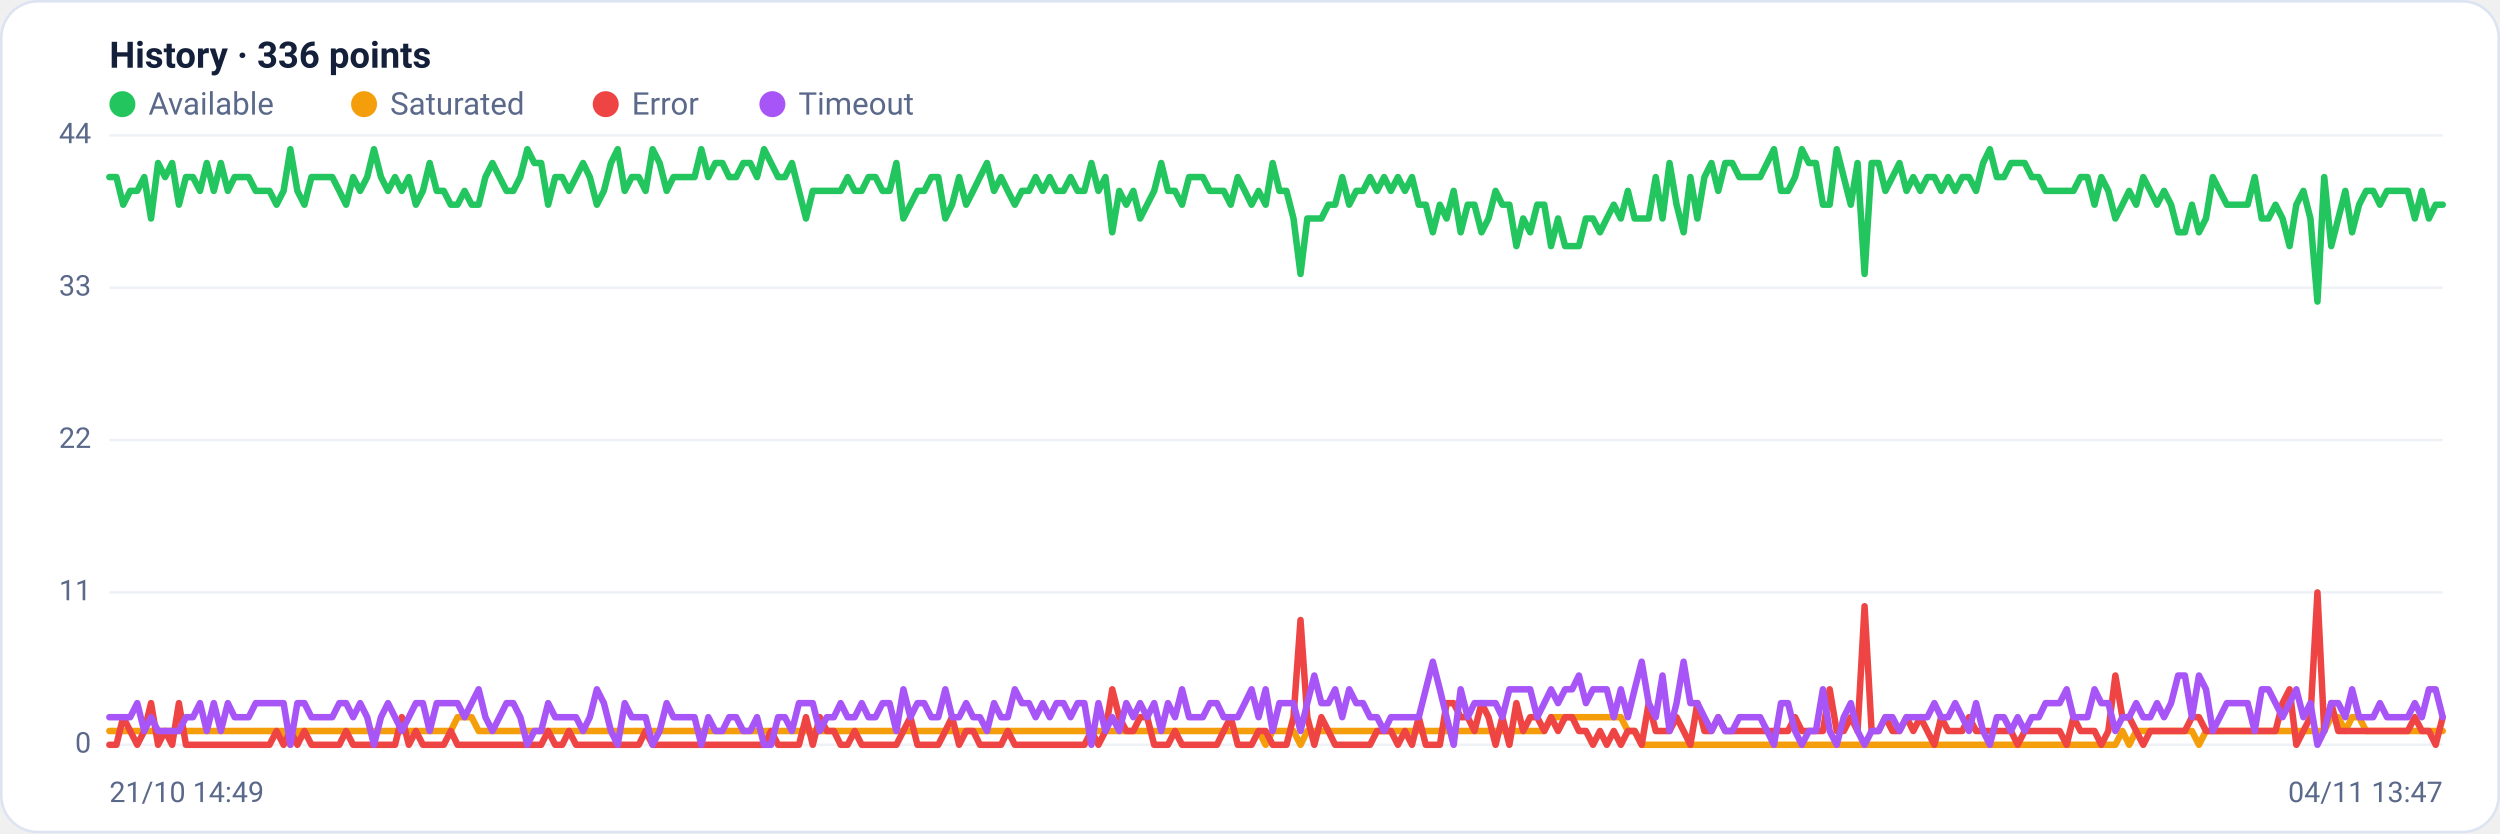
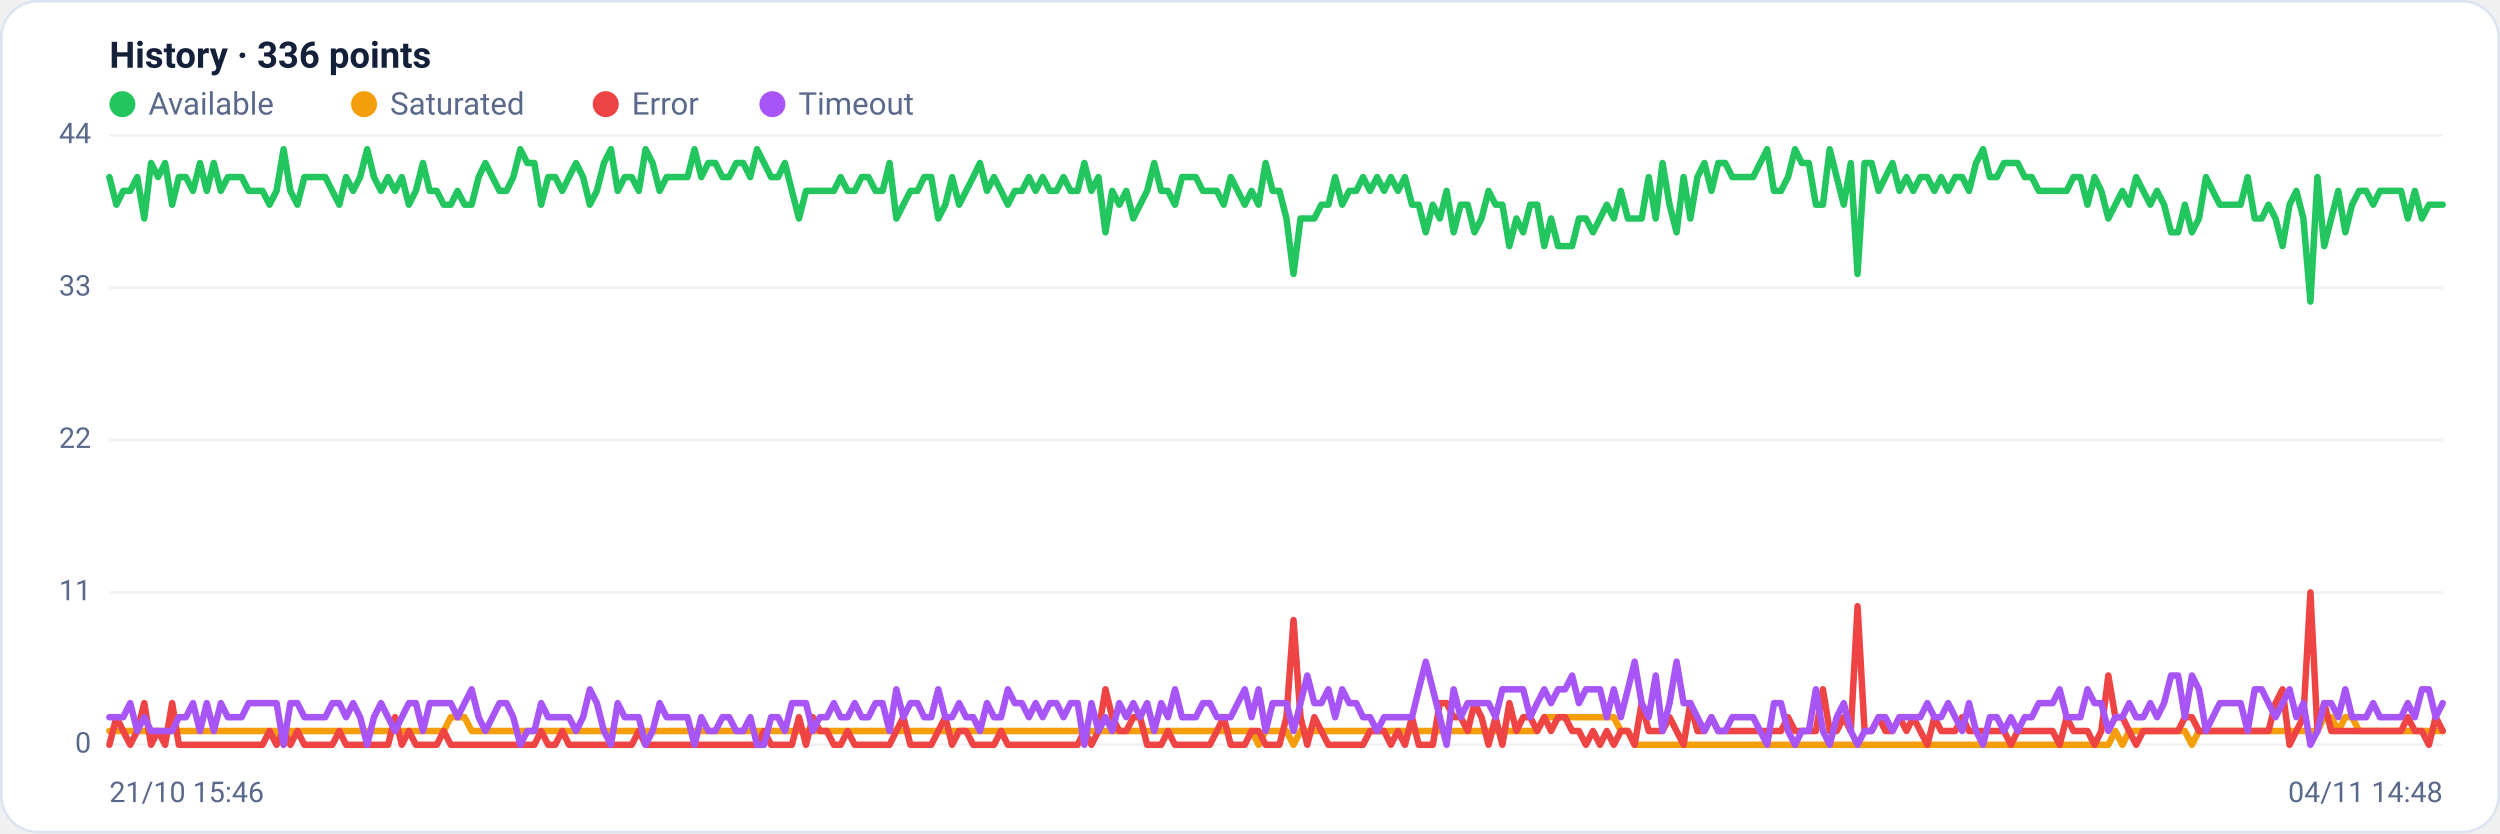
<svg xmlns="http://www.w3.org/2000/svg" viewBox="0 0 960 320" width="960" height="320" font-family="Segoe UI, system-ui, -apple-system, Roboto, Helvetica, Arial, sans-serif" role="img" aria-label="Availability history per region">
  <rect x="0.5" y="0.5" width="959" height="319" rx="14" fill="#ffffff" stroke="#dce3f1" />
  <text x="42" y="26" font-size="14" font-weight="600" fill="#14203a">History · 336 points</text>
  <circle cx="47" cy="40" r="5" fill="#22c55e" />
  <text x="57" y="44" font-size="12" fill="#5a688a">Available</text>
  <circle cx="139.8" cy="40" r="5" fill="#f59e0b" />
  <text x="149.8" y="44" font-size="12" fill="#5a688a">Saturated</text>
  <circle cx="232.6" cy="40" r="5" fill="#ef4444" />
  <text x="242.6" y="44" font-size="12" fill="#5a688a">Error</text>
  <circle cx="296.6" cy="40" r="5" fill="#a855f7" />
  <text x="306.6" y="44" font-size="12" fill="#5a688a">Timeout</text>
  <line x1="42" y1="286.0" x2="938" y2="286.0" stroke="#eef2f7" stroke-width="1" />
  <text x="35" y="289.0" text-anchor="end" font-size="11" fill="#5a688a">0</text>
  <line x1="42" y1="227.5" x2="938" y2="227.5" stroke="#eef2f7" stroke-width="1" />
  <text x="35" y="230.5" text-anchor="end" font-size="11" fill="#5a688a">11</text>
  <line x1="42" y1="169.0" x2="938" y2="169.0" stroke="#eef2f7" stroke-width="1" />
  <text x="35" y="172.0" text-anchor="end" font-size="11" fill="#5a688a">22</text>
  <line x1="42" y1="110.5" x2="938" y2="110.5" stroke="#eef2f7" stroke-width="1" />
  <text x="35" y="113.5" text-anchor="end" font-size="11" fill="#5a688a">33</text>
  <line x1="42" y1="52.0" x2="938" y2="52.0" stroke="#eef2f7" stroke-width="1" />
  <text x="35" y="55.0" text-anchor="end" font-size="11" fill="#5a688a">44</text>
-   <polyline fill="none" stroke="#22c55e" stroke-width="2.5" stroke-linejoin="round" stroke-linecap="round" points="42.0,68.0 44.7,68.0 47.3,78.6 50.0,73.3 52.7,73.3 55.4,68.0 58.0,83.9 60.7,62.6 63.4,68.0 66.1,62.6 68.7,78.6 71.4,68.0 74.1,68.0 76.8,73.3 79.4,62.6 82.1,73.3 84.8,62.6 87.5,73.3 90.1,68.0 92.8,68.0 95.5,68.0 98.2,73.3 100.8,73.3 103.5,73.3 106.2,78.6 108.9,73.3 111.5,57.3 114.2,73.3 116.9,78.6 119.6,68.0 122.2,68.0 124.9,68.0 127.6,68.0 130.3,73.3 132.9,78.6 135.6,68.0 138.3,73.3 141.0,68.0 143.6,57.3 146.3,68.0 149.0,73.3 151.7,68.0 154.3,73.3 157.0,68.0 159.7,78.6 162.4,73.3 165.0,62.6 167.7,73.3 170.4,73.3 173.1,78.6 175.7,78.6 178.4,73.3 181.1,78.6 183.8,78.6 186.4,68.0 189.1,62.6 191.8,68.0 194.5,73.3 197.1,73.3 199.8,68.0 202.5,57.3 205.2,62.6 207.8,62.6 210.5,78.6 213.2,68.0 215.9,68.0 218.5,73.3 221.2,68.0 223.9,62.6 226.5,68.0 229.2,78.6 231.9,73.3 234.6,62.6 237.2,57.3 239.9,73.3 242.6,68.0 245.3,68.0 247.9,73.3 250.6,57.3 253.3,62.6 256.0,73.3 258.6,68.0 261.3,68.0 264.0,68.0 266.7,68.0 269.3,57.3 272.0,68.0 274.7,62.6 277.4,62.6 280.0,68.0 282.7,68.0 285.4,62.6 288.1,62.6 290.7,68.0 293.4,57.3 296.1,62.6 298.8,68.0 301.4,68.0 304.1,62.6 306.8,73.3 309.5,83.9 312.1,73.3 314.8,73.3 317.5,73.3 320.2,73.3 322.8,73.3 325.5,68.0 328.2,73.3 330.9,73.3 333.5,68.0 336.2,68.0 338.9,73.3 341.6,73.3 344.2,62.6 346.9,83.9 349.6,78.6 352.3,73.3 354.9,73.3 357.6,68.0 360.3,68.0 363.0,83.9 365.6,78.6 368.3,68.0 371.0,78.6 373.7,73.3 376.3,68.0 379.0,62.6 381.7,73.3 384.4,68.0 387.0,73.3 389.7,78.6 392.4,73.3 395.1,73.3 397.7,68.0 400.4,73.3 403.1,68.0 405.7,73.3 408.4,73.3 411.1,68.0 413.8,73.3 416.4,73.3 419.1,62.6 421.8,73.3 424.5,68.0 427.1,89.2 429.8,73.3 432.5,78.6 435.2,73.3 437.8,83.9 440.5,78.6 443.2,73.3 445.9,62.6 448.5,73.3 451.2,73.3 453.9,78.6 456.6,68.0 459.2,68.0 461.9,68.0 464.6,73.3 467.3,73.3 469.9,73.3 472.6,78.6 475.3,68.0 478.0,73.3 480.6,78.6 483.3,73.3 486.0,78.6 488.7,62.6 491.3,73.3 494.0,73.3 496.7,83.9 499.4,105.2 502.0,83.9 504.7,83.9 507.4,83.9 510.1,78.6 512.7,78.6 515.4,68.0 518.1,78.6 520.8,73.3 523.4,73.3 526.1,68.0 528.8,73.3 531.5,68.0 534.1,73.3 536.8,68.0 539.5,73.3 542.2,68.0 544.8,78.6 547.5,78.6 550.2,89.2 552.9,78.6 555.5,83.9 558.2,73.3 560.9,89.2 563.6,78.6 566.2,78.6 568.9,89.2 571.6,83.9 574.3,73.3 576.9,78.6 579.6,78.6 582.3,94.5 584.9,83.9 587.6,89.2 590.3,78.6 593.0,78.6 595.6,94.5 598.3,83.9 601.0,94.5 603.7,94.5 606.3,94.5 609.0,83.9 611.7,83.9 614.4,89.2 617.0,83.9 619.7,78.6 622.4,83.9 625.1,73.3 627.7,83.9 630.4,83.9 633.1,83.9 635.8,68.0 638.4,83.9 641.1,62.6 643.8,78.6 646.5,89.2 649.1,68.0 651.8,83.9 654.5,68.0 657.2,62.6 659.8,73.3 662.5,62.6 665.2,62.6 667.9,68.0 670.5,68.0 673.2,68.0 675.9,68.0 678.6,62.6 681.2,57.3 683.9,73.3 686.6,73.3 689.3,68.0 691.9,57.3 694.6,62.6 697.3,62.6 700.0,78.6 702.6,78.6 705.3,57.3 708.0,68.0 710.7,78.6 713.3,62.6 716.0,105.2 718.7,62.6 721.4,62.6 724.0,73.3 726.7,68.0 729.4,62.6 732.1,73.3 734.7,68.0 737.4,73.3 740.1,68.0 742.8,68.0 745.4,73.3 748.1,68.0 750.8,73.3 753.5,68.0 756.1,68.0 758.8,73.3 761.5,62.6 764.1,57.3 766.8,68.0 769.5,68.0 772.2,62.6 774.8,62.6 777.5,62.6 780.2,68.0 782.9,68.0 785.5,73.3 788.2,73.3 790.9,73.3 793.6,73.3 796.2,73.3 798.9,68.0 801.6,68.0 804.3,78.6 806.9,68.0 809.6,73.3 812.3,83.9 815.0,78.6 817.6,73.3 820.3,78.6 823.0,68.0 825.7,73.3 828.3,78.6 831.0,73.3 833.7,78.6 836.4,89.2 839.0,89.2 841.7,78.6 844.4,89.2 847.1,83.9 849.7,68.0 852.4,73.3 855.1,78.6 857.8,78.6 860.4,78.6 863.1,78.6 865.8,68.0 868.5,83.9 871.1,83.9 873.8,78.6 876.5,83.9 879.2,94.5 881.8,78.6 884.5,73.3 887.2,83.9 889.9,115.8 892.5,68.0 895.2,94.5 897.9,83.9 900.6,73.3 903.2,89.2 905.9,78.6 908.6,73.3 911.3,73.3 913.9,78.6 916.6,73.3 919.3,73.3 922.0,73.3 924.6,73.3 927.3,83.9 930.0,73.3 932.7,83.9 935.3,78.6 938.0,78.6" />
-   <polyline fill="none" stroke="#f59e0b" stroke-width="2.5" stroke-linejoin="round" stroke-linecap="round" points="42.0,280.7 44.7,280.7 47.3,280.7 50.0,280.7 52.7,280.7 55.4,280.7 58.0,280.7 60.7,280.7 63.4,280.7 66.1,280.7 68.7,280.7 71.4,280.7 74.1,280.7 76.8,280.7 79.4,280.7 82.1,280.7 84.8,280.7 87.5,280.7 90.1,280.7 92.8,280.7 95.5,280.7 98.2,280.7 100.8,280.7 103.5,280.7 106.2,280.7 108.9,280.7 111.5,286.0 114.2,280.7 116.9,280.7 119.6,280.7 122.2,280.7 124.9,280.7 127.6,280.7 130.3,280.7 132.9,280.7 135.6,280.7 138.3,280.7 141.0,280.7 143.6,280.7 146.3,280.7 149.0,280.7 151.7,280.7 154.3,280.7 157.0,280.7 159.7,280.7 162.4,280.7 165.0,280.7 167.7,280.7 170.4,280.7 173.1,280.7 175.7,275.4 178.4,275.4 181.1,275.4 183.8,280.7 186.4,280.7 189.1,280.7 191.8,280.7 194.5,280.7 197.1,280.7 199.8,280.7 202.5,280.7 205.2,280.7 207.8,280.7 210.5,280.7 213.2,280.7 215.9,280.7 218.5,280.7 221.2,280.7 223.9,280.7 226.5,280.7 229.2,280.7 231.9,280.7 234.6,280.7 237.2,280.7 239.9,280.7 242.6,280.7 245.3,280.7 247.9,280.7 250.6,280.7 253.3,280.7 256.0,280.7 258.6,280.7 261.3,280.7 264.0,280.7 266.7,280.7 269.3,280.7 272.0,280.7 274.7,280.7 277.4,280.7 280.0,280.7 282.7,280.7 285.4,280.7 288.1,280.7 290.7,280.7 293.4,280.7 296.1,280.7 298.8,280.7 301.4,280.7 304.1,280.7 306.8,280.7 309.5,280.7 312.1,280.7 314.8,280.7 317.5,280.7 320.2,280.7 322.8,280.7 325.5,280.7 328.2,280.7 330.9,280.7 333.5,280.7 336.2,280.7 338.9,280.7 341.6,280.7 344.2,280.7 346.9,280.7 349.6,280.7 352.3,280.7 354.9,280.7 357.6,280.7 360.3,280.7 363.0,280.7 365.6,280.7 368.3,280.7 371.0,280.7 373.7,280.7 376.3,280.7 379.0,280.7 381.7,280.7 384.4,280.7 387.0,280.7 389.7,280.7 392.4,280.7 395.1,280.7 397.7,280.7 400.4,280.7 403.1,280.7 405.7,280.7 408.4,280.7 411.1,280.7 413.8,280.7 416.4,280.7 419.1,280.7 421.8,280.7 424.5,280.7 427.1,280.7 429.8,280.7 432.5,280.7 435.2,280.7 437.8,280.7 440.5,280.7 443.2,280.7 445.9,280.7 448.5,280.7 451.2,280.7 453.9,280.7 456.6,280.7 459.2,280.7 461.9,280.7 464.6,280.7 467.3,280.7 469.9,280.7 472.6,280.7 475.3,280.7 478.0,280.7 480.6,280.7 483.3,280.7 486.0,286.0 488.7,280.7 491.3,280.7 494.0,280.7 496.7,280.7 499.4,286.0 502.0,280.7 504.7,280.7 507.4,280.7 510.1,280.7 512.7,280.7 515.4,280.7 518.1,280.7 520.8,280.7 523.4,280.7 526.1,280.7 528.8,280.7 531.5,280.7 534.1,280.7 536.8,280.7 539.5,280.7 542.2,280.7 544.8,280.7 547.5,280.7 550.2,280.7 552.9,280.7 555.5,280.7 558.2,280.7 560.9,280.7 563.6,280.7 566.2,280.7 568.9,280.7 571.6,280.7 574.3,280.7 576.9,280.7 579.6,280.7 582.3,280.7 584.9,280.7 587.6,280.7 590.3,280.7 593.0,280.7 595.6,275.4 598.3,275.4 601.0,275.4 603.7,275.4 606.3,275.4 609.0,275.4 611.7,275.4 614.4,275.4 617.0,275.4 619.7,275.4 622.4,275.4 625.1,280.7 627.7,280.7 630.4,286.0 633.1,286.0 635.8,286.0 638.4,286.0 641.1,286.0 643.8,286.0 646.5,286.0 649.1,286.0 651.8,286.0 654.5,286.0 657.2,286.0 659.8,286.0 662.5,286.0 665.2,286.0 667.9,286.0 670.5,286.0 673.2,286.0 675.9,286.0 678.6,286.0 681.2,286.0 683.9,286.0 686.6,286.0 689.3,286.0 691.9,286.0 694.6,286.0 697.3,286.0 700.0,286.0 702.6,286.0 705.3,286.0 708.0,286.0 710.7,286.0 713.3,286.0 716.0,286.0 718.7,286.0 721.4,286.0 724.0,286.0 726.7,286.0 729.4,286.0 732.1,286.0 734.7,286.0 737.4,286.0 740.1,286.0 742.8,286.0 745.4,286.0 748.1,286.0 750.8,286.0 753.5,286.0 756.1,286.0 758.8,286.0 761.5,286.0 764.1,286.0 766.8,286.0 769.5,286.0 772.2,286.0 774.8,286.0 777.5,286.0 780.2,286.0 782.9,286.0 785.5,286.0 788.2,286.0 790.9,286.0 793.6,286.0 796.2,286.0 798.9,286.0 801.6,286.0 804.3,286.0 806.9,286.0 809.6,286.0 812.3,286.0 815.0,280.7 817.6,286.0 820.3,280.7 823.0,280.7 825.7,280.7 828.3,280.7 831.0,280.7 833.7,280.7 836.4,280.7 839.0,280.7 841.7,280.7 844.4,286.0 847.1,280.7 849.7,280.7 852.4,280.7 855.1,280.7 857.8,280.7 860.4,280.7 863.1,280.7 865.8,280.7 868.5,280.7 871.1,280.7 873.8,280.7 876.5,280.7 879.2,280.7 881.8,280.7 884.5,280.7 887.2,280.7 889.9,280.7 892.5,280.7 895.2,275.4 897.9,275.4 900.6,280.7 903.2,275.4 905.9,275.4 908.6,280.7 911.3,280.7 913.9,280.7 916.6,280.7 919.3,280.7 922.0,280.7 924.6,280.7 927.3,280.7 930.0,280.7 932.7,280.7 935.3,280.7 938.0,280.7" />
-   <polyline fill="none" stroke="#ef4444" stroke-width="2.5" stroke-linejoin="round" stroke-linecap="round" points="42.0,286.0 44.7,286.0 47.3,275.4 50.0,280.7 52.7,286.0 55.4,280.7 58.0,270.0 60.7,286.0 63.4,280.7 66.1,286.0 68.7,270.0 71.4,286.0 74.1,286.0 76.8,286.0 79.4,286.0 82.1,286.0 84.8,286.0 87.5,286.0 90.1,286.0 92.8,286.0 95.5,286.0 98.2,286.0 100.8,286.0 103.5,286.0 106.2,280.7 108.9,286.0 111.5,280.7 114.2,286.0 116.9,280.7 119.6,286.0 122.2,286.0 124.9,286.0 127.6,286.0 130.3,286.0 132.9,280.7 135.6,286.0 138.3,286.0 141.0,286.0 143.6,286.0 146.3,286.0 149.0,286.0 151.7,286.0 154.3,275.4 157.0,286.0 159.7,280.7 162.4,286.0 165.0,286.0 167.7,286.0 170.4,286.0 173.1,280.7 175.7,286.0 178.4,286.0 181.1,286.0 183.8,286.0 186.4,286.0 189.1,286.0 191.8,286.0 194.5,286.0 197.1,286.0 199.8,286.0 202.5,286.0 205.2,286.0 207.8,286.0 210.5,280.7 213.2,286.0 215.9,286.0 218.5,280.7 221.2,286.0 223.9,286.0 226.5,286.0 229.2,286.0 231.9,286.0 234.6,286.0 237.2,286.0 239.9,286.0 242.6,286.0 245.3,286.0 247.9,280.7 250.6,286.0 253.3,286.0 256.0,286.0 258.6,286.0 261.3,286.0 264.0,286.0 266.7,286.0 269.3,286.0 272.0,286.0 274.7,286.0 277.4,286.0 280.0,286.0 282.7,286.0 285.4,286.0 288.1,286.0 290.7,286.0 293.4,286.0 296.1,280.7 298.8,286.0 301.4,286.0 304.1,286.0 306.8,286.0 309.5,275.4 312.1,286.0 314.8,275.4 317.5,280.7 320.2,280.7 322.8,286.0 325.5,286.0 328.2,280.7 330.9,286.0 333.5,286.0 336.2,286.0 338.9,286.0 341.6,286.0 344.2,286.0 346.9,280.7 349.6,275.4 352.3,286.0 354.9,286.0 357.6,286.0 360.3,286.0 363.0,280.7 365.6,275.4 368.3,286.0 371.0,280.7 373.7,280.7 376.3,286.0 379.0,286.0 381.7,286.0 384.4,286.0 387.0,280.7 389.7,286.0 392.4,286.0 395.1,286.0 397.7,286.0 400.4,286.0 403.1,286.0 405.7,286.0 408.4,286.0 411.1,286.0 413.8,286.0 416.4,286.0 419.1,280.7 421.8,286.0 424.5,280.7 427.1,264.7 429.8,275.4 432.5,280.7 435.2,280.7 437.8,275.4 440.5,275.4 443.2,286.0 445.9,286.0 448.5,286.0 451.2,280.7 453.9,286.0 456.6,286.0 459.2,286.0 461.9,286.0 464.6,286.0 467.3,286.0 469.9,280.7 472.6,275.4 475.3,286.0 478.0,286.0 480.6,286.0 483.3,280.7 486.0,280.7 488.7,286.0 491.3,286.0 494.0,286.0 496.7,275.4 499.4,238.1 502.0,275.4 504.7,286.0 507.4,275.4 510.1,280.7 512.7,286.0 515.4,286.0 518.1,286.0 520.8,286.0 523.4,286.0 526.1,286.0 528.8,280.7 531.5,280.7 534.1,280.7 536.8,286.0 539.5,280.7 542.2,286.0 544.8,275.4 547.5,286.0 550.2,286.0 552.9,286.0 555.5,270.0 558.2,270.0 560.9,275.4 563.6,275.4 566.2,280.7 568.9,270.0 571.6,275.4 574.3,286.0 576.9,275.4 579.6,286.0 582.3,270.0 584.9,280.7 587.6,275.4 590.3,275.4 593.0,280.7 595.6,275.4 598.3,280.7 601.0,275.4 603.7,275.4 606.3,280.7 609.0,280.7 611.7,286.0 614.4,280.7 617.0,286.0 619.7,280.7 622.4,286.0 625.1,280.7 627.7,280.7 630.4,286.0 633.1,270.0 635.8,280.7 638.4,280.7 641.1,280.7 643.8,275.4 646.5,280.7 649.1,286.0 651.8,270.0 654.5,280.7 657.2,280.7 659.8,275.4 662.5,280.7 665.2,280.7 667.9,280.7 670.5,280.7 673.2,280.7 675.9,280.7 678.6,280.7 681.2,280.7 683.9,280.7 686.6,280.7 689.3,275.4 691.9,280.7 694.6,280.7 697.3,280.7 700.0,280.7 702.6,264.7 705.3,280.7 708.0,280.7 710.7,275.4 713.3,280.7 716.0,232.8 718.7,280.7 721.4,280.7 724.0,275.4 726.7,280.7 729.4,280.7 732.1,275.4 734.7,280.7 737.4,275.4 740.1,280.7 742.8,286.0 745.4,275.4 748.1,280.7 750.8,280.7 753.5,280.7 756.1,275.4 758.8,280.7 761.5,280.7 764.1,280.7 766.8,280.7 769.5,280.7 772.2,280.7 774.8,286.0 777.5,280.7 780.2,280.7 782.9,280.7 785.5,280.7 788.2,280.7 790.9,280.7 793.6,286.0 796.2,275.4 798.9,280.7 801.6,280.7 804.3,280.7 806.9,286.0 809.6,280.7 812.3,259.4 815.0,275.4 817.6,275.4 820.3,280.7 823.0,286.0 825.7,280.7 828.3,280.7 831.0,280.7 833.7,280.7 836.4,280.7 839.0,280.7 841.7,275.4 844.4,275.4 847.1,280.7 849.7,280.7 852.4,280.7 855.1,280.7 857.8,280.7 860.4,280.7 863.1,280.7 865.8,280.7 868.5,280.7 871.1,280.7 873.8,280.7 876.5,270.0 879.2,264.7 881.8,286.0 884.5,280.7 887.2,275.4 889.9,227.5 892.5,280.7 895.2,270.0 897.9,280.7 900.6,280.7 903.2,280.7 905.9,280.7 908.6,280.7 911.3,280.7 913.9,280.7 916.6,280.7 919.3,280.7 922.0,280.7 924.6,280.7 927.3,275.4 930.0,280.7 932.7,280.7 935.3,286.0 938.0,275.4" />
-   <polyline fill="none" stroke="#a855f7" stroke-width="2.5" stroke-linejoin="round" stroke-linecap="round" points="42.0,275.4 44.7,275.4 47.3,275.4 50.0,275.4 52.7,270.0 55.4,280.7 58.0,275.4 60.7,280.7 63.4,280.7 66.1,280.7 68.7,280.7 71.4,275.4 74.1,275.4 76.8,270.0 79.4,280.7 82.1,270.0 84.8,280.7 87.5,270.0 90.1,275.4 92.8,275.4 95.5,275.4 98.2,270.0 100.8,270.0 103.5,270.0 106.2,270.0 108.9,270.0 111.5,286.0 114.2,270.0 116.9,270.0 119.6,275.4 122.2,275.4 124.9,275.4 127.6,275.4 130.3,270.0 132.9,270.0 135.6,275.4 138.3,270.0 141.0,275.4 143.6,286.0 146.3,275.4 149.0,270.0 151.7,275.4 154.3,280.7 157.0,275.4 159.7,270.0 162.4,270.0 165.0,280.7 167.7,270.0 170.4,270.0 173.1,270.0 175.7,270.0 178.4,275.4 181.1,270.0 183.8,264.7 186.4,275.4 189.1,280.7 191.8,275.4 194.5,270.0 197.1,270.0 199.8,275.4 202.5,286.0 205.2,280.7 207.8,280.7 210.5,270.0 213.2,275.4 215.9,275.4 218.5,275.4 221.2,275.4 223.9,280.7 226.5,275.4 229.2,264.7 231.9,270.0 234.6,280.7 237.2,286.0 239.9,270.0 242.6,275.4 245.3,275.4 247.9,275.4 250.6,286.0 253.3,280.7 256.0,270.0 258.6,275.4 261.3,275.4 264.0,275.4 266.7,275.4 269.3,286.0 272.0,275.4 274.7,280.7 277.4,280.7 280.0,275.4 282.7,275.4 285.4,280.7 288.1,280.7 290.7,275.4 293.4,286.0 296.1,286.0 298.8,275.4 301.4,275.4 304.1,280.7 306.8,270.0 309.5,270.0 312.1,270.0 314.8,280.7 317.5,275.4 320.2,275.4 322.8,270.0 325.5,275.4 328.2,275.4 330.9,270.0 333.5,275.4 336.2,275.4 338.9,270.0 341.6,270.0 344.2,280.7 346.9,264.7 349.6,275.4 352.3,270.0 354.9,270.0 357.6,275.4 360.3,275.4 363.0,264.7 365.6,275.4 368.3,275.4 371.0,270.0 373.7,275.4 376.3,275.4 379.0,280.7 381.7,270.0 384.4,275.4 387.0,275.4 389.7,264.7 392.4,270.0 395.1,270.0 397.7,275.4 400.4,270.0 403.1,275.4 405.7,270.0 408.4,270.0 411.1,275.4 413.8,270.0 416.4,270.0 419.1,286.0 421.8,270.0 424.5,280.7 427.1,275.4 429.8,280.7 432.5,270.0 435.2,275.4 437.8,270.0 440.5,275.4 443.2,270.0 445.9,280.7 448.5,270.0 451.2,275.4 453.9,264.7 456.6,275.4 459.2,275.4 461.9,275.4 464.6,270.0 467.3,270.0 469.9,275.4 472.6,275.4 475.3,275.4 478.0,270.0 480.6,264.7 483.3,275.4 486.0,264.7 488.7,280.7 491.3,270.0 494.0,270.0 496.7,270.0 499.4,280.7 502.0,270.0 504.7,259.4 507.4,270.0 510.1,270.0 512.7,264.7 515.4,275.4 518.1,264.7 520.8,270.0 523.4,270.0 526.1,275.4 528.8,275.4 531.5,280.7 534.1,275.4 536.8,275.4 539.5,275.4 542.2,275.4 544.8,275.4 547.5,264.7 550.2,254.1 552.9,264.7 555.5,275.4 558.2,286.0 560.9,264.7 563.6,275.4 566.2,270.0 568.9,270.0 571.6,270.0 574.3,270.0 576.9,275.4 579.6,264.7 582.3,264.7 584.9,264.7 587.6,264.7 590.3,275.4 593.0,270.0 595.6,264.7 598.3,270.0 601.0,264.7 603.7,264.7 606.3,259.4 609.0,270.0 611.7,264.7 614.4,264.7 617.0,264.7 619.7,275.4 622.4,264.7 625.1,275.4 627.7,264.7 630.4,254.1 633.1,270.0 635.8,275.4 638.4,259.4 641.1,280.7 643.8,270.0 646.5,254.1 649.1,270.0 651.8,270.0 654.5,275.4 657.2,280.7 659.8,275.4 662.5,280.7 665.2,280.7 667.9,275.4 670.5,275.4 673.2,275.4 675.9,275.4 678.6,280.7 681.2,286.0 683.9,270.0 686.6,270.0 689.3,280.7 691.9,286.0 694.6,280.7 697.3,280.7 700.0,264.7 702.6,280.7 705.3,286.0 708.0,275.4 710.7,270.0 713.3,280.7 716.0,286.0 718.7,280.7 721.4,280.7 724.0,275.4 726.7,275.4 729.4,280.7 732.1,275.4 734.7,275.4 737.4,275.4 740.1,275.4 742.8,270.0 745.4,275.4 748.1,275.4 750.8,270.0 753.5,275.4 756.1,280.7 758.8,270.0 761.5,280.7 764.1,286.0 766.8,275.4 769.5,275.4 772.2,280.7 774.8,275.4 777.5,280.7 780.2,275.4 782.9,275.4 785.5,270.0 788.2,270.0 790.9,270.0 793.6,264.7 796.2,275.4 798.9,275.4 801.6,275.4 804.3,264.7 806.9,270.0 809.6,270.0 812.3,280.7 815.0,275.4 817.6,275.4 820.3,270.0 823.0,275.4 825.7,275.4 828.3,270.0 831.0,275.4 833.7,270.0 836.4,259.4 839.0,259.4 841.7,275.4 844.4,259.4 847.1,264.7 849.7,280.7 852.4,275.4 855.1,270.0 857.8,270.0 860.4,270.0 863.1,270.0 865.8,280.7 868.5,264.7 871.1,264.7 873.8,270.0 876.5,275.4 879.2,270.0 881.8,264.7 884.5,275.4 887.2,270.0 889.9,286.0 892.5,280.7 895.2,270.0 897.9,270.0 900.6,275.4 903.2,264.7 905.9,275.4 908.6,275.4 911.3,275.4 913.9,270.0 916.6,275.4 919.3,275.4 922.0,275.4 924.6,275.4 927.3,270.0 930.0,275.4 932.7,264.7 935.3,264.7 938.0,275.4" />
-   <text x="42" y="308" font-size="11" fill="#5a688a">21/10 14:49</text>
-   <text x="938" y="308" text-anchor="end" font-size="11" fill="#5a688a">04/11 13:47</text>
+   <polyline fill="none" stroke="#22c55e" stroke-width="2.5" stroke-linejoin="round" stroke-linecap="round" points="42.0,68.0 44.7,78.6 47.3,73.3 50.0,73.3 52.7,68.0 55.4,83.9 58.0,62.6 60.7,68.0 63.4,62.6 66.1,78.6 68.7,68.0 71.4,68.0 74.1,73.3 76.8,62.6 79.4,73.3 82.1,62.6 84.8,73.3 87.5,68.0 90.1,68.0 92.8,68.0 95.5,73.3 98.2,73.3 100.8,73.3 103.5,78.6 106.2,73.3 108.9,57.3 111.5,73.3 114.2,78.6 116.9,68.0 119.6,68.0 122.2,68.0 124.9,68.0 127.6,73.3 130.3,78.6 132.9,68.0 135.6,73.3 138.3,68.0 141.0,57.3 143.6,68.0 146.3,73.3 149.0,68.0 151.7,73.3 154.3,68.0 157.0,78.6 159.7,73.3 162.4,62.6 165.0,73.3 167.7,73.3 170.4,78.6 173.1,78.6 175.7,73.3 178.4,78.6 181.1,78.6 183.8,68.0 186.4,62.6 189.1,68.0 191.8,73.3 194.5,73.3 197.1,68.0 199.8,57.3 202.5,62.6 205.2,62.6 207.8,78.6 210.5,68.0 213.2,68.0 215.9,73.3 218.5,68.0 221.2,62.6 223.9,68.0 226.5,78.6 229.2,73.3 231.9,62.6 234.6,57.3 237.2,73.3 239.9,68.0 242.6,68.0 245.3,73.3 247.9,57.3 250.6,62.6 253.3,73.3 256.0,68.0 258.6,68.0 261.3,68.0 264.0,68.0 266.7,57.3 269.3,68.0 272.0,62.6 274.7,62.6 277.4,68.0 280.0,68.0 282.7,62.6 285.4,62.6 288.1,68.0 290.7,57.3 293.4,62.6 296.1,68.0 298.8,68.0 301.4,62.6 304.1,73.3 306.8,83.9 309.5,73.3 312.1,73.3 314.8,73.3 317.5,73.3 320.2,73.3 322.8,68.0 325.5,73.3 328.2,73.3 330.9,68.0 333.5,68.0 336.2,73.3 338.9,73.3 341.6,62.6 344.2,83.9 346.9,78.6 349.6,73.3 352.3,73.3 354.9,68.0 357.6,68.0 360.3,83.9 363.0,78.6 365.6,68.0 368.3,78.6 371.0,73.3 373.7,68.0 376.3,62.6 379.0,73.3 381.7,68.0 384.4,73.3 387.0,78.6 389.7,73.3 392.4,73.3 395.1,68.0 397.7,73.3 400.4,68.0 403.1,73.3 405.7,73.3 408.4,68.0 411.1,73.3 413.8,73.3 416.4,62.6 419.1,73.3 421.8,68.0 424.5,89.2 427.1,73.3 429.8,78.6 432.5,73.3 435.2,83.9 437.8,78.6 440.5,73.3 443.2,62.6 445.9,73.3 448.5,73.3 451.2,78.6 453.9,68.0 456.6,68.0 459.2,68.0 461.9,73.3 464.6,73.3 467.3,73.3 469.9,78.6 472.6,68.0 475.3,73.3 478.0,78.6 480.6,73.3 483.3,78.6 486.0,62.6 488.7,73.3 491.3,73.3 494.0,83.9 496.7,105.2 499.4,83.9 502.0,83.9 504.7,83.9 507.4,78.6 510.1,78.6 512.7,68.0 515.4,78.6 518.1,73.3 520.8,73.3 523.4,68.0 526.1,73.3 528.8,68.0 531.5,73.3 534.1,68.0 536.8,73.3 539.5,68.0 542.2,78.6 544.8,78.6 547.5,89.2 550.2,78.6 552.9,83.9 555.5,73.3 558.2,89.2 560.9,78.6 563.6,78.6 566.2,89.2 568.9,83.9 571.6,73.3 574.3,78.6 576.9,78.6 579.6,94.5 582.3,83.9 584.9,89.2 587.6,78.6 590.3,78.6 593.0,94.5 595.6,83.9 598.3,94.5 601.0,94.5 603.7,94.5 606.3,83.9 609.0,83.9 611.7,89.2 614.4,83.9 617.0,78.6 619.7,83.9 622.4,73.3 625.1,83.9 627.7,83.9 630.4,83.9 633.1,68.0 635.8,83.9 638.4,62.6 641.1,78.6 643.8,89.2 646.5,68.0 649.1,83.9 651.8,68.0 654.5,62.6 657.2,73.3 659.8,62.6 662.5,62.6 665.2,68.0 667.9,68.0 670.5,68.0 673.2,68.0 675.9,62.6 678.6,57.3 681.2,73.3 683.9,73.3 686.6,68.0 689.3,57.3 691.9,62.6 694.6,62.6 697.3,78.6 700.0,78.6 702.6,57.3 705.3,68.0 708.0,78.6 710.7,62.6 713.3,105.2 716.0,62.6 718.7,62.6 721.4,73.3 724.0,68.0 726.7,62.6 729.4,73.3 732.1,68.0 734.7,73.3 737.4,68.0 740.1,68.0 742.8,73.3 745.4,68.0 748.1,73.3 750.8,68.0 753.5,68.0 756.1,73.3 758.8,62.6 761.5,57.3 764.1,68.0 766.8,68.0 769.5,62.6 772.2,62.6 774.8,62.6 777.5,68.0 780.2,68.0 782.9,73.3 785.5,73.3 788.2,73.3 790.9,73.3 793.6,73.3 796.2,68.0 798.9,68.0 801.6,78.6 804.3,68.0 806.9,73.3 809.6,83.9 812.3,78.6 815.0,73.3 817.6,78.6 820.3,68.0 823.0,73.3 825.7,78.6 828.3,73.3 831.0,78.6 833.7,89.2 836.4,89.2 839.0,78.6 841.7,89.2 844.4,83.9 847.1,68.0 849.7,73.3 852.4,78.6 855.1,78.6 857.8,78.6 860.4,78.6 863.1,68.0 865.8,83.9 868.5,83.9 871.1,78.6 873.8,83.9 876.5,94.5 879.2,78.6 881.8,73.3 884.5,83.9 887.2,115.8 889.9,68.0 892.5,94.5 895.2,83.9 897.9,73.3 900.6,89.2 903.2,78.6 905.9,73.3 908.6,73.3 911.3,78.6 913.9,73.3 916.6,73.3 919.3,73.3 922.0,73.3 924.6,83.9 927.3,73.3 930.0,83.9 932.7,78.6 935.3,78.6 938.0,78.6" />
+   <polyline fill="none" stroke="#f59e0b" stroke-width="2.5" stroke-linejoin="round" stroke-linecap="round" points="42.0,280.7 44.7,280.7 47.3,280.7 50.0,280.7 52.7,280.7 55.4,280.7 58.0,280.7 60.7,280.7 63.4,280.7 66.1,280.7 68.7,280.7 71.4,280.7 74.1,280.7 76.8,280.7 79.4,280.7 82.1,280.7 84.8,280.7 87.5,280.7 90.1,280.7 92.8,280.7 95.5,280.7 98.2,280.7 100.8,280.7 103.5,280.7 106.2,280.7 108.9,286.0 111.5,280.7 114.2,280.7 116.9,280.7 119.6,280.7 122.2,280.7 124.9,280.7 127.6,280.7 130.3,280.7 132.9,280.7 135.6,280.7 138.3,280.7 141.0,280.7 143.6,280.7 146.3,280.7 149.0,280.7 151.7,280.7 154.3,280.7 157.0,280.7 159.7,280.7 162.4,280.7 165.0,280.7 167.7,280.7 170.4,280.7 173.1,275.4 175.7,275.4 178.4,275.4 181.1,280.7 183.8,280.7 186.4,280.7 189.1,280.7 191.8,280.7 194.5,280.7 197.1,280.7 199.8,280.7 202.5,280.7 205.2,280.7 207.8,280.7 210.5,280.7 213.2,280.7 215.9,280.7 218.5,280.7 221.2,280.7 223.9,280.7 226.5,280.7 229.2,280.7 231.9,280.7 234.6,280.7 237.2,280.7 239.9,280.7 242.6,280.7 245.3,280.7 247.9,280.7 250.6,280.7 253.3,280.7 256.0,280.7 258.6,280.7 261.3,280.7 264.0,280.7 266.7,280.7 269.3,280.7 272.0,280.7 274.7,280.7 277.4,280.7 280.0,280.7 282.7,280.7 285.4,280.7 288.1,280.7 290.7,280.7 293.4,280.7 296.1,280.7 298.8,280.7 301.4,280.7 304.1,280.7 306.8,280.7 309.5,280.7 312.1,280.7 314.8,280.7 317.5,280.7 320.2,280.7 322.8,280.7 325.5,280.7 328.2,280.7 330.9,280.7 333.5,280.7 336.2,280.7 338.9,280.7 341.6,280.7 344.2,280.7 346.9,280.7 349.6,280.7 352.3,280.7 354.9,280.7 357.6,280.7 360.3,280.7 363.0,280.7 365.6,280.7 368.3,280.7 371.0,280.7 373.7,280.7 376.3,280.7 379.0,280.7 381.7,280.7 384.4,280.7 387.0,280.7 389.7,280.7 392.4,280.7 395.1,280.7 397.7,280.7 400.4,280.7 403.1,280.7 405.7,280.7 408.4,280.7 411.1,280.7 413.8,280.7 416.4,280.7 419.1,280.7 421.8,280.7 424.5,280.7 427.1,280.7 429.8,280.7 432.5,280.7 435.2,280.7 437.8,280.7 440.5,280.7 443.2,280.7 445.9,280.7 448.5,280.7 451.2,280.7 453.9,280.7 456.6,280.7 459.2,280.7 461.9,280.7 464.6,280.7 467.3,280.7 469.9,280.7 472.6,280.7 475.3,280.7 478.0,280.7 480.6,280.7 483.3,286.0 486.0,280.7 488.7,280.7 491.3,280.7 494.0,280.7 496.7,286.0 499.4,280.7 502.0,280.7 504.7,280.7 507.4,280.7 510.1,280.7 512.7,280.7 515.4,280.7 518.1,280.7 520.8,280.7 523.4,280.7 526.1,280.7 528.8,280.7 531.5,280.7 534.1,280.7 536.8,280.7 539.5,280.7 542.2,280.7 544.8,280.7 547.5,280.7 550.2,280.7 552.9,280.7 555.5,280.7 558.2,280.7 560.9,280.7 563.6,280.7 566.2,280.7 568.9,280.7 571.6,280.7 574.3,280.7 576.9,280.7 579.6,280.7 582.3,280.7 584.9,280.7 587.6,280.7 590.3,280.7 593.0,275.4 595.6,275.4 598.3,275.4 601.0,275.4 603.7,275.4 606.3,275.4 609.0,275.4 611.7,275.4 614.4,275.4 617.0,275.4 619.7,275.4 622.4,280.7 625.1,280.7 627.7,286.0 630.4,286.0 633.1,286.0 635.8,286.0 638.4,286.0 641.1,286.0 643.8,286.0 646.5,286.0 649.1,286.0 651.8,286.0 654.5,286.0 657.2,286.0 659.8,286.0 662.5,286.0 665.2,286.0 667.9,286.0 670.5,286.0 673.2,286.0 675.9,286.0 678.6,286.0 681.2,286.0 683.9,286.0 686.6,286.0 689.3,286.0 691.9,286.0 694.6,286.0 697.3,286.0 700.0,286.0 702.6,286.0 705.3,286.0 708.0,286.0 710.7,286.0 713.3,286.0 716.0,286.0 718.7,286.0 721.4,286.0 724.0,286.0 726.7,286.0 729.4,286.0 732.1,286.0 734.7,286.0 737.4,286.0 740.1,286.0 742.8,286.0 745.4,286.0 748.1,286.0 750.8,286.0 753.5,286.0 756.1,286.0 758.8,286.0 761.5,286.0 764.1,286.0 766.8,286.0 769.5,286.0 772.2,286.0 774.8,286.0 777.5,286.0 780.2,286.0 782.9,286.0 785.5,286.0 788.2,286.0 790.9,286.0 793.6,286.0 796.2,286.0 798.9,286.0 801.6,286.0 804.3,286.0 806.9,286.0 809.6,286.0 812.3,280.7 815.0,286.0 817.6,280.7 820.3,280.7 823.0,280.7 825.7,280.7 828.3,280.7 831.0,280.7 833.7,280.7 836.4,280.7 839.0,280.7 841.7,286.0 844.4,280.7 847.1,280.7 849.7,280.7 852.4,280.7 855.1,280.7 857.8,280.7 860.4,280.7 863.1,280.7 865.8,280.7 868.5,280.7 871.1,280.7 873.8,280.7 876.5,280.7 879.2,280.7 881.8,280.7 884.5,280.7 887.2,280.7 889.9,280.7 892.5,275.4 895.2,275.4 897.9,280.7 900.6,275.4 903.2,275.4 905.9,280.7 908.6,280.7 911.3,280.7 913.9,280.7 916.6,280.7 919.3,280.7 922.0,280.7 924.6,280.7 927.3,280.7 930.0,280.7 932.7,280.7 935.3,280.7 938.0,280.7" />
+   <polyline fill="none" stroke="#ef4444" stroke-width="2.5" stroke-linejoin="round" stroke-linecap="round" points="42.0,286.0 44.7,275.4 47.3,280.7 50.0,286.0 52.7,280.7 55.4,270.0 58.0,286.0 60.7,280.7 63.4,286.0 66.1,270.0 68.7,286.0 71.4,286.0 74.1,286.0 76.8,286.0 79.4,286.0 82.1,286.0 84.8,286.0 87.5,286.0 90.1,286.0 92.8,286.0 95.5,286.0 98.2,286.0 100.8,286.0 103.5,280.7 106.2,286.0 108.9,280.7 111.5,286.0 114.2,280.7 116.9,286.0 119.6,286.0 122.2,286.0 124.9,286.0 127.6,286.0 130.3,280.7 132.9,286.0 135.6,286.0 138.3,286.0 141.0,286.0 143.6,286.0 146.3,286.0 149.0,286.0 151.7,275.4 154.3,286.0 157.0,280.7 159.7,286.0 162.4,286.0 165.0,286.0 167.7,286.0 170.4,280.7 173.1,286.0 175.7,286.0 178.4,286.0 181.1,286.0 183.8,286.0 186.4,286.0 189.1,286.0 191.8,286.0 194.5,286.0 197.1,286.0 199.8,286.0 202.5,286.0 205.2,286.0 207.8,280.7 210.5,286.0 213.2,286.0 215.9,280.7 218.5,286.0 221.2,286.0 223.9,286.0 226.5,286.0 229.2,286.0 231.9,286.0 234.6,286.0 237.2,286.0 239.9,286.0 242.6,286.0 245.3,280.7 247.9,286.0 250.6,286.0 253.3,286.0 256.0,286.0 258.6,286.0 261.3,286.0 264.0,286.0 266.7,286.0 269.3,286.0 272.0,286.0 274.7,286.0 277.4,286.0 280.0,286.0 282.7,286.0 285.4,286.0 288.1,286.0 290.7,286.0 293.4,280.7 296.1,286.0 298.8,286.0 301.4,286.0 304.1,286.0 306.8,275.4 309.5,286.0 312.1,275.4 314.8,280.7 317.5,280.7 320.2,286.0 322.8,286.0 325.5,280.7 328.2,286.0 330.9,286.0 333.5,286.0 336.2,286.0 338.9,286.0 341.6,286.0 344.2,280.7 346.9,275.4 349.6,286.0 352.3,286.0 354.9,286.0 357.6,286.0 360.3,280.7 363.0,275.4 365.6,286.0 368.3,280.7 371.0,280.7 373.7,286.0 376.3,286.0 379.0,286.0 381.7,286.0 384.4,280.7 387.0,286.0 389.7,286.0 392.4,286.0 395.1,286.0 397.7,286.0 400.4,286.0 403.1,286.0 405.7,286.0 408.4,286.0 411.1,286.0 413.8,286.0 416.4,280.7 419.1,286.0 421.8,280.7 424.5,264.7 427.1,275.4 429.8,280.7 432.5,280.7 435.2,275.4 437.8,275.4 440.5,286.0 443.2,286.0 445.9,286.0 448.5,280.7 451.2,286.0 453.9,286.0 456.6,286.0 459.2,286.0 461.9,286.0 464.6,286.0 467.3,280.7 469.9,275.4 472.6,286.0 475.3,286.0 478.0,286.0 480.6,280.7 483.3,280.7 486.0,286.0 488.7,286.0 491.3,286.0 494.0,275.4 496.7,238.1 499.4,275.4 502.0,286.0 504.7,275.4 507.4,280.7 510.1,286.0 512.7,286.0 515.4,286.0 518.1,286.0 520.8,286.0 523.4,286.0 526.1,280.7 528.8,280.7 531.5,280.7 534.1,286.0 536.8,280.7 539.5,286.0 542.2,275.4 544.8,286.0 547.5,286.0 550.2,286.0 552.9,270.0 555.5,270.0 558.2,275.4 560.9,275.4 563.6,280.7 566.2,270.0 568.9,275.4 571.6,286.0 574.3,275.4 576.9,286.0 579.6,270.0 582.3,280.7 584.9,275.4 587.6,275.4 590.3,280.7 593.0,275.4 595.6,280.7 598.3,275.4 601.0,275.4 603.7,280.7 606.3,280.7 609.0,286.0 611.7,280.7 614.4,286.0 617.0,280.7 619.7,286.0 622.4,280.7 625.1,280.7 627.7,286.0 630.4,270.0 633.1,280.7 635.8,280.7 638.4,280.7 641.1,275.4 643.8,280.7 646.5,286.0 649.1,270.0 651.8,280.7 654.5,280.7 657.2,275.4 659.8,280.7 662.5,280.7 665.2,280.7 667.9,280.7 670.5,280.7 673.2,280.7 675.9,280.7 678.6,280.7 681.2,280.7 683.9,280.7 686.6,275.4 689.3,280.7 691.9,280.7 694.6,280.7 697.3,280.7 700.0,264.7 702.6,280.7 705.3,280.7 708.0,275.4 710.7,280.7 713.3,232.8 716.0,280.7 718.7,280.7 721.4,275.4 724.0,280.7 726.7,280.7 729.4,275.4 732.1,280.7 734.7,275.4 737.4,280.7 740.1,286.0 742.8,275.4 745.4,280.7 748.1,280.7 750.8,280.7 753.5,275.4 756.1,280.7 758.8,280.7 761.5,280.7 764.1,280.7 766.8,280.7 769.5,280.7 772.2,286.0 774.8,280.7 777.5,280.7 780.2,280.7 782.9,280.7 785.5,280.7 788.2,280.7 790.9,286.0 793.6,275.4 796.2,280.7 798.9,280.7 801.6,280.7 804.3,286.0 806.9,280.7 809.6,259.4 812.3,275.4 815.0,275.4 817.6,280.7 820.3,286.0 823.0,280.7 825.7,280.7 828.3,280.7 831.0,280.7 833.7,280.7 836.4,280.7 839.0,275.4 841.7,275.4 844.4,280.7 847.1,280.7 849.7,280.7 852.4,280.7 855.1,280.7 857.8,280.7 860.4,280.7 863.1,280.7 865.8,280.7 868.5,280.7 871.1,280.7 873.8,270.0 876.5,264.7 879.2,286.0 881.8,280.7 884.5,275.4 887.2,227.5 889.9,280.7 892.5,270.0 895.2,280.7 897.9,280.7 900.6,280.7 903.2,280.7 905.9,280.7 908.6,280.7 911.3,280.7 913.9,280.7 916.6,280.7 919.3,280.7 922.0,280.7 924.6,275.4 927.3,280.7 930.0,280.7 932.7,286.0 935.3,275.4 938.0,280.7" />
+   <polyline fill="none" stroke="#a855f7" stroke-width="2.5" stroke-linejoin="round" stroke-linecap="round" points="42.0,275.4 44.7,275.4 47.3,275.4 50.0,270.0 52.7,280.7 55.4,275.4 58.0,280.7 60.7,280.7 63.4,280.7 66.1,280.7 68.7,275.4 71.4,275.4 74.1,270.0 76.8,280.7 79.4,270.0 82.1,280.7 84.8,270.0 87.5,275.4 90.1,275.4 92.8,275.4 95.5,270.0 98.2,270.0 100.8,270.0 103.5,270.0 106.2,270.0 108.9,286.0 111.5,270.0 114.2,270.0 116.9,275.4 119.6,275.4 122.2,275.4 124.9,275.4 127.6,270.0 130.3,270.0 132.9,275.4 135.6,270.0 138.3,275.4 141.0,286.0 143.6,275.4 146.3,270.0 149.0,275.4 151.7,280.7 154.3,275.4 157.0,270.0 159.7,270.0 162.4,280.7 165.0,270.0 167.7,270.0 170.4,270.0 173.1,270.0 175.7,275.4 178.4,270.0 181.1,264.7 183.8,275.4 186.4,280.7 189.1,275.4 191.8,270.0 194.5,270.0 197.1,275.4 199.8,286.0 202.5,280.7 205.2,280.7 207.8,270.0 210.5,275.4 213.2,275.4 215.9,275.4 218.5,275.4 221.2,280.7 223.9,275.4 226.5,264.7 229.2,270.0 231.9,280.7 234.6,286.0 237.2,270.0 239.9,275.4 242.6,275.4 245.3,275.4 247.9,286.0 250.6,280.7 253.3,270.0 256.0,275.4 258.6,275.4 261.3,275.4 264.0,275.4 266.7,286.0 269.3,275.4 272.0,280.7 274.7,280.7 277.4,275.4 280.0,275.4 282.7,280.7 285.4,280.7 288.1,275.4 290.7,286.0 293.4,286.0 296.1,275.4 298.8,275.4 301.4,280.7 304.1,270.0 306.8,270.0 309.5,270.0 312.1,280.7 314.8,275.4 317.5,275.4 320.2,270.0 322.8,275.4 325.5,275.4 328.2,270.0 330.9,275.4 333.5,275.4 336.2,270.0 338.9,270.0 341.6,280.7 344.2,264.7 346.9,275.4 349.6,270.0 352.3,270.0 354.9,275.4 357.6,275.4 360.3,264.7 363.0,275.4 365.6,275.4 368.3,270.0 371.0,275.4 373.7,275.4 376.3,280.7 379.0,270.0 381.7,275.4 384.4,275.4 387.0,264.7 389.7,270.0 392.4,270.0 395.1,275.4 397.7,270.0 400.4,275.4 403.1,270.0 405.7,270.0 408.4,275.4 411.1,270.0 413.8,270.0 416.4,286.0 419.1,270.0 421.8,280.7 424.5,275.4 427.1,280.7 429.8,270.0 432.5,275.4 435.2,270.0 437.8,275.4 440.5,270.0 443.2,280.7 445.9,270.0 448.5,275.4 451.2,264.7 453.9,275.4 456.6,275.4 459.2,275.4 461.9,270.0 464.6,270.0 467.3,275.4 469.9,275.4 472.6,275.4 475.3,270.0 478.0,264.7 480.6,275.4 483.3,264.7 486.0,280.7 488.7,270.0 491.3,270.0 494.0,270.0 496.7,280.7 499.4,270.0 502.0,259.4 504.7,270.0 507.4,270.0 510.1,264.7 512.7,275.4 515.4,264.7 518.1,270.0 520.8,270.0 523.4,275.4 526.1,275.4 528.8,280.7 531.5,275.4 534.1,275.4 536.8,275.4 539.5,275.4 542.2,275.4 544.8,264.7 547.5,254.1 550.2,264.7 552.9,275.4 555.5,286.0 558.2,264.7 560.9,275.4 563.6,270.0 566.2,270.0 568.9,270.0 571.6,270.0 574.3,275.4 576.9,264.7 579.6,264.7 582.3,264.7 584.9,264.7 587.6,275.4 590.3,270.0 593.0,264.7 595.6,270.0 598.3,264.7 601.0,264.7 603.7,259.4 606.3,270.0 609.0,264.7 611.7,264.7 614.4,264.7 617.0,275.4 619.7,264.7 622.4,275.4 625.1,264.7 627.7,254.1 630.4,270.0 633.1,275.4 635.8,259.4 638.4,280.7 641.1,270.0 643.8,254.1 646.5,270.0 649.1,270.0 651.8,275.4 654.5,280.7 657.2,275.4 659.8,280.7 662.5,280.7 665.2,275.4 667.9,275.4 670.5,275.4 673.2,275.4 675.9,280.7 678.6,286.0 681.2,270.0 683.9,270.0 686.6,280.7 689.3,286.0 691.9,280.7 694.6,280.7 697.3,264.7 700.0,280.7 702.6,286.0 705.3,275.4 708.0,270.0 710.7,280.7 713.3,286.0 716.0,280.7 718.7,280.7 721.4,275.4 724.0,275.4 726.7,280.7 729.4,275.4 732.1,275.4 734.7,275.4 737.4,275.4 740.1,270.0 742.8,275.4 745.4,275.4 748.1,270.0 750.8,275.4 753.5,280.7 756.1,270.0 758.8,280.7 761.5,286.0 764.1,275.4 766.8,275.4 769.5,280.7 772.2,275.4 774.8,280.7 777.5,275.4 780.2,275.4 782.9,270.0 785.5,270.0 788.2,270.0 790.9,264.7 793.6,275.4 796.2,275.4 798.9,275.4 801.6,264.7 804.3,270.0 806.9,270.0 809.6,280.7 812.3,275.4 815.0,275.4 817.6,270.0 820.3,275.4 823.0,275.4 825.7,270.0 828.3,275.4 831.0,270.0 833.7,259.4 836.4,259.4 839.0,275.4 841.7,259.4 844.4,264.7 847.1,280.7 849.7,275.4 852.4,270.0 855.1,270.0 857.8,270.0 860.4,270.0 863.1,280.7 865.8,264.7 868.5,264.7 871.1,270.0 873.8,275.4 876.5,270.0 879.2,264.7 881.8,275.4 884.5,270.0 887.2,286.0 889.9,280.7 892.5,270.0 895.2,270.0 897.9,275.4 900.6,264.7 903.2,275.4 905.9,275.4 908.6,275.4 911.3,270.0 913.9,275.4 916.6,275.4 919.3,275.4 922.0,275.4 924.6,270.0 927.3,275.4 930.0,264.7 932.7,264.7 935.3,275.4 938.0,270.0" />
+   <text x="42" y="308" font-size="11" fill="#5a688a">21/10 15:46</text>
+   <text x="938" y="308" text-anchor="end" font-size="11" fill="#5a688a">04/11 14:48</text>
</svg>
